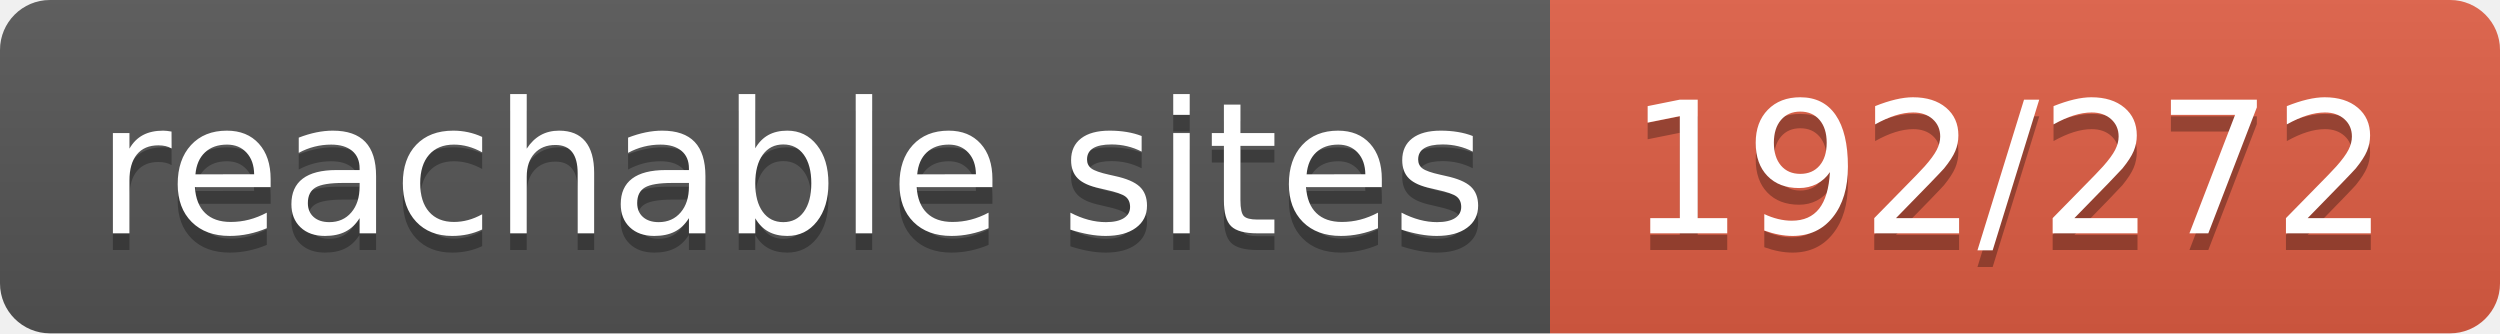
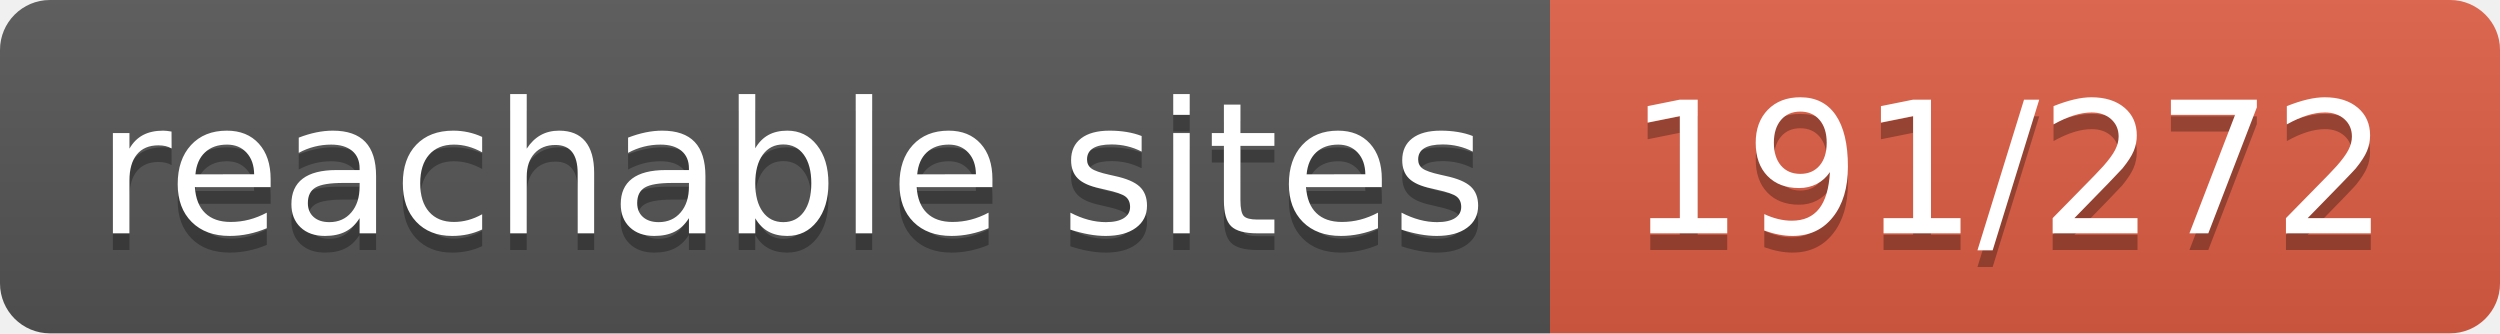
- <svg xmlns="http://www.w3.org/2000/svg" width="150" height="20" role="img" aria-label="reachable sites: 192/272">
+ <svg xmlns="http://www.w3.org/2000/svg" width="150" height="20" role="img" aria-label="reachable sites: 191/272">
  <linearGradient id="s" x2="0" y2="100%">
    <stop offset="0" stop-color="#bbb" stop-opacity=".1" />
    <stop offset="1" stop-opacity=".1" />
  </linearGradient>
  <clipPath id="r">
    <rect width="150" height="20" rx="3" fill="#fff" />
  </clipPath>
  <g clip-path="url(#r)">
    <rect width="93" height="20" fill="#555" />
    <rect x="93" width="57" height="20" fill="#e05d44" />
    <rect width="150" height="20" fill="url(#s)" />
  </g>
  <g fill="#fff" text-anchor="middle" font-family="Verdana,Geneva,DejaVu Sans,sans-serif" text-rendering="geometricPrecision" font-size="110">
    <text aria-hidden="true" x="475" y="150" fill="#010101" fill-opacity=".3" transform="scale(.1)" textLength="830">reachable sites</text>
    <text x="475" y="140" transform="scale(.1)" fill="#fff" textLength="830">reachable sites</text>
-     <text aria-hidden="true" x="1205" y="150" fill="#010101" fill-opacity=".3" transform="scale(.1)" textLength="470">192/272</text>
-     <text x="1205" y="140" transform="scale(.1)" fill="#fff" textLength="470">192/272</text>
+     <text aria-hidden="true" x="1205" y="150" fill="#010101" fill-opacity=".3" transform="scale(.1)" textLength="470">191/272</text>
+     <text x="1205" y="140" transform="scale(.1)" fill="#fff" textLength="470">191/272</text>
  </g>
</svg>
